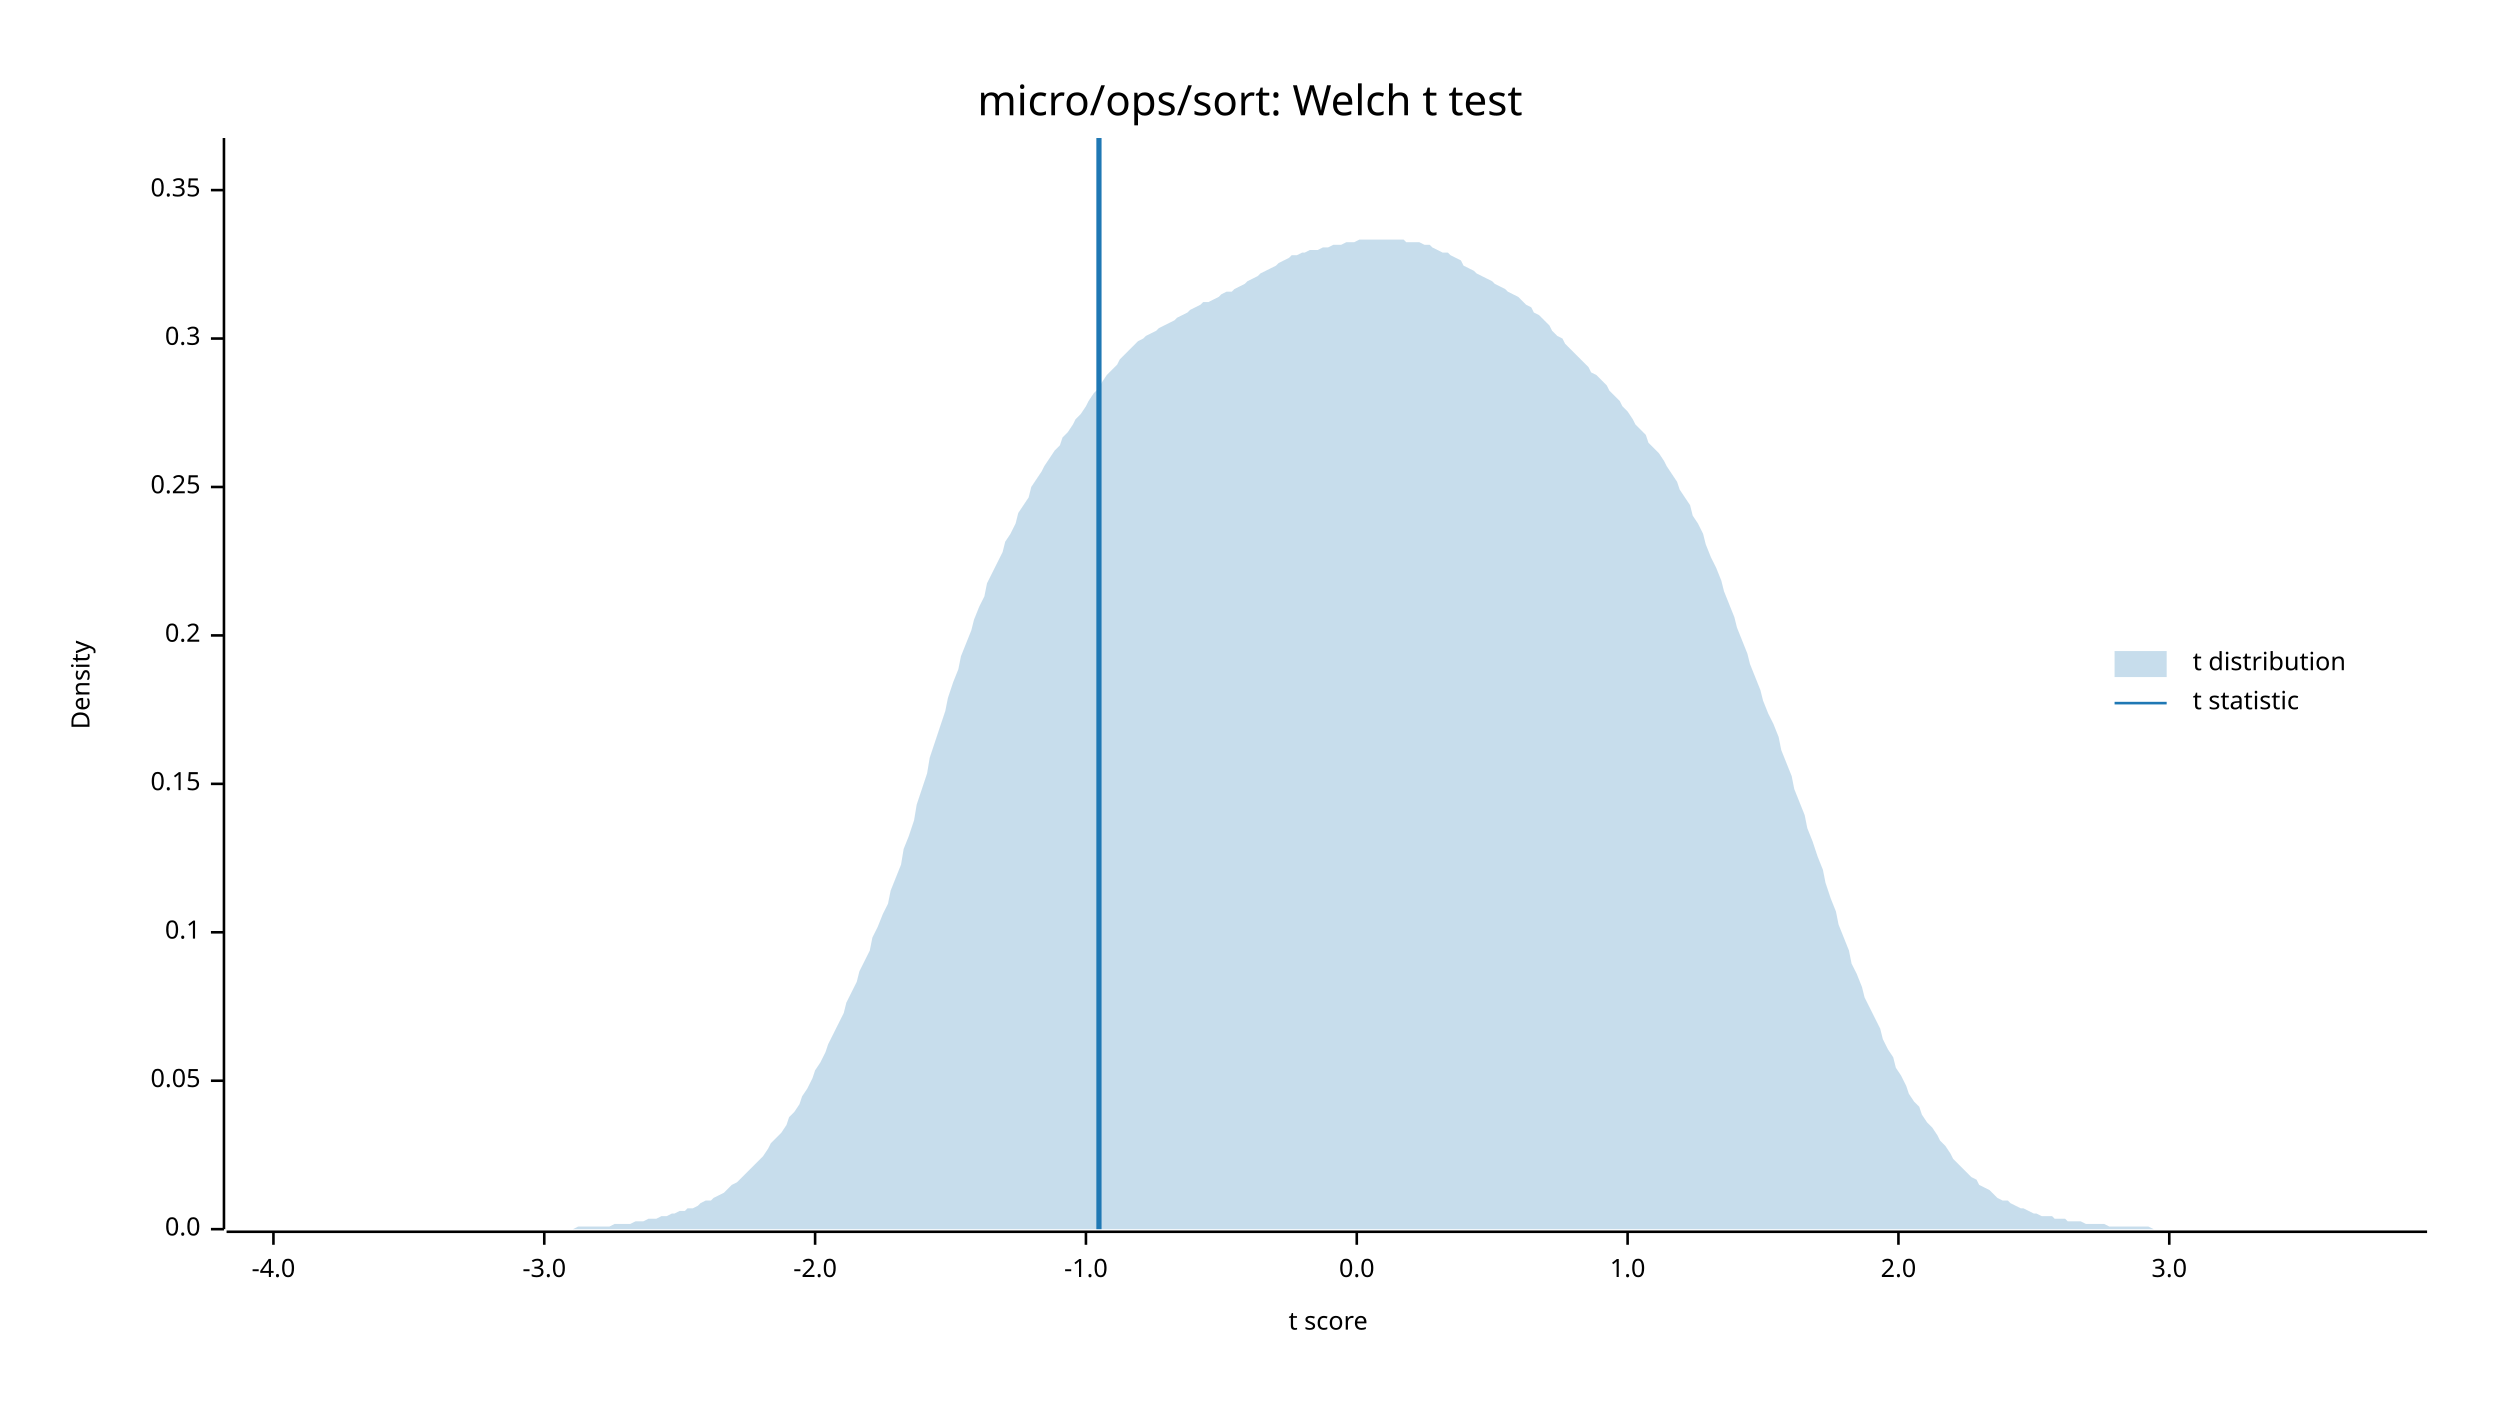
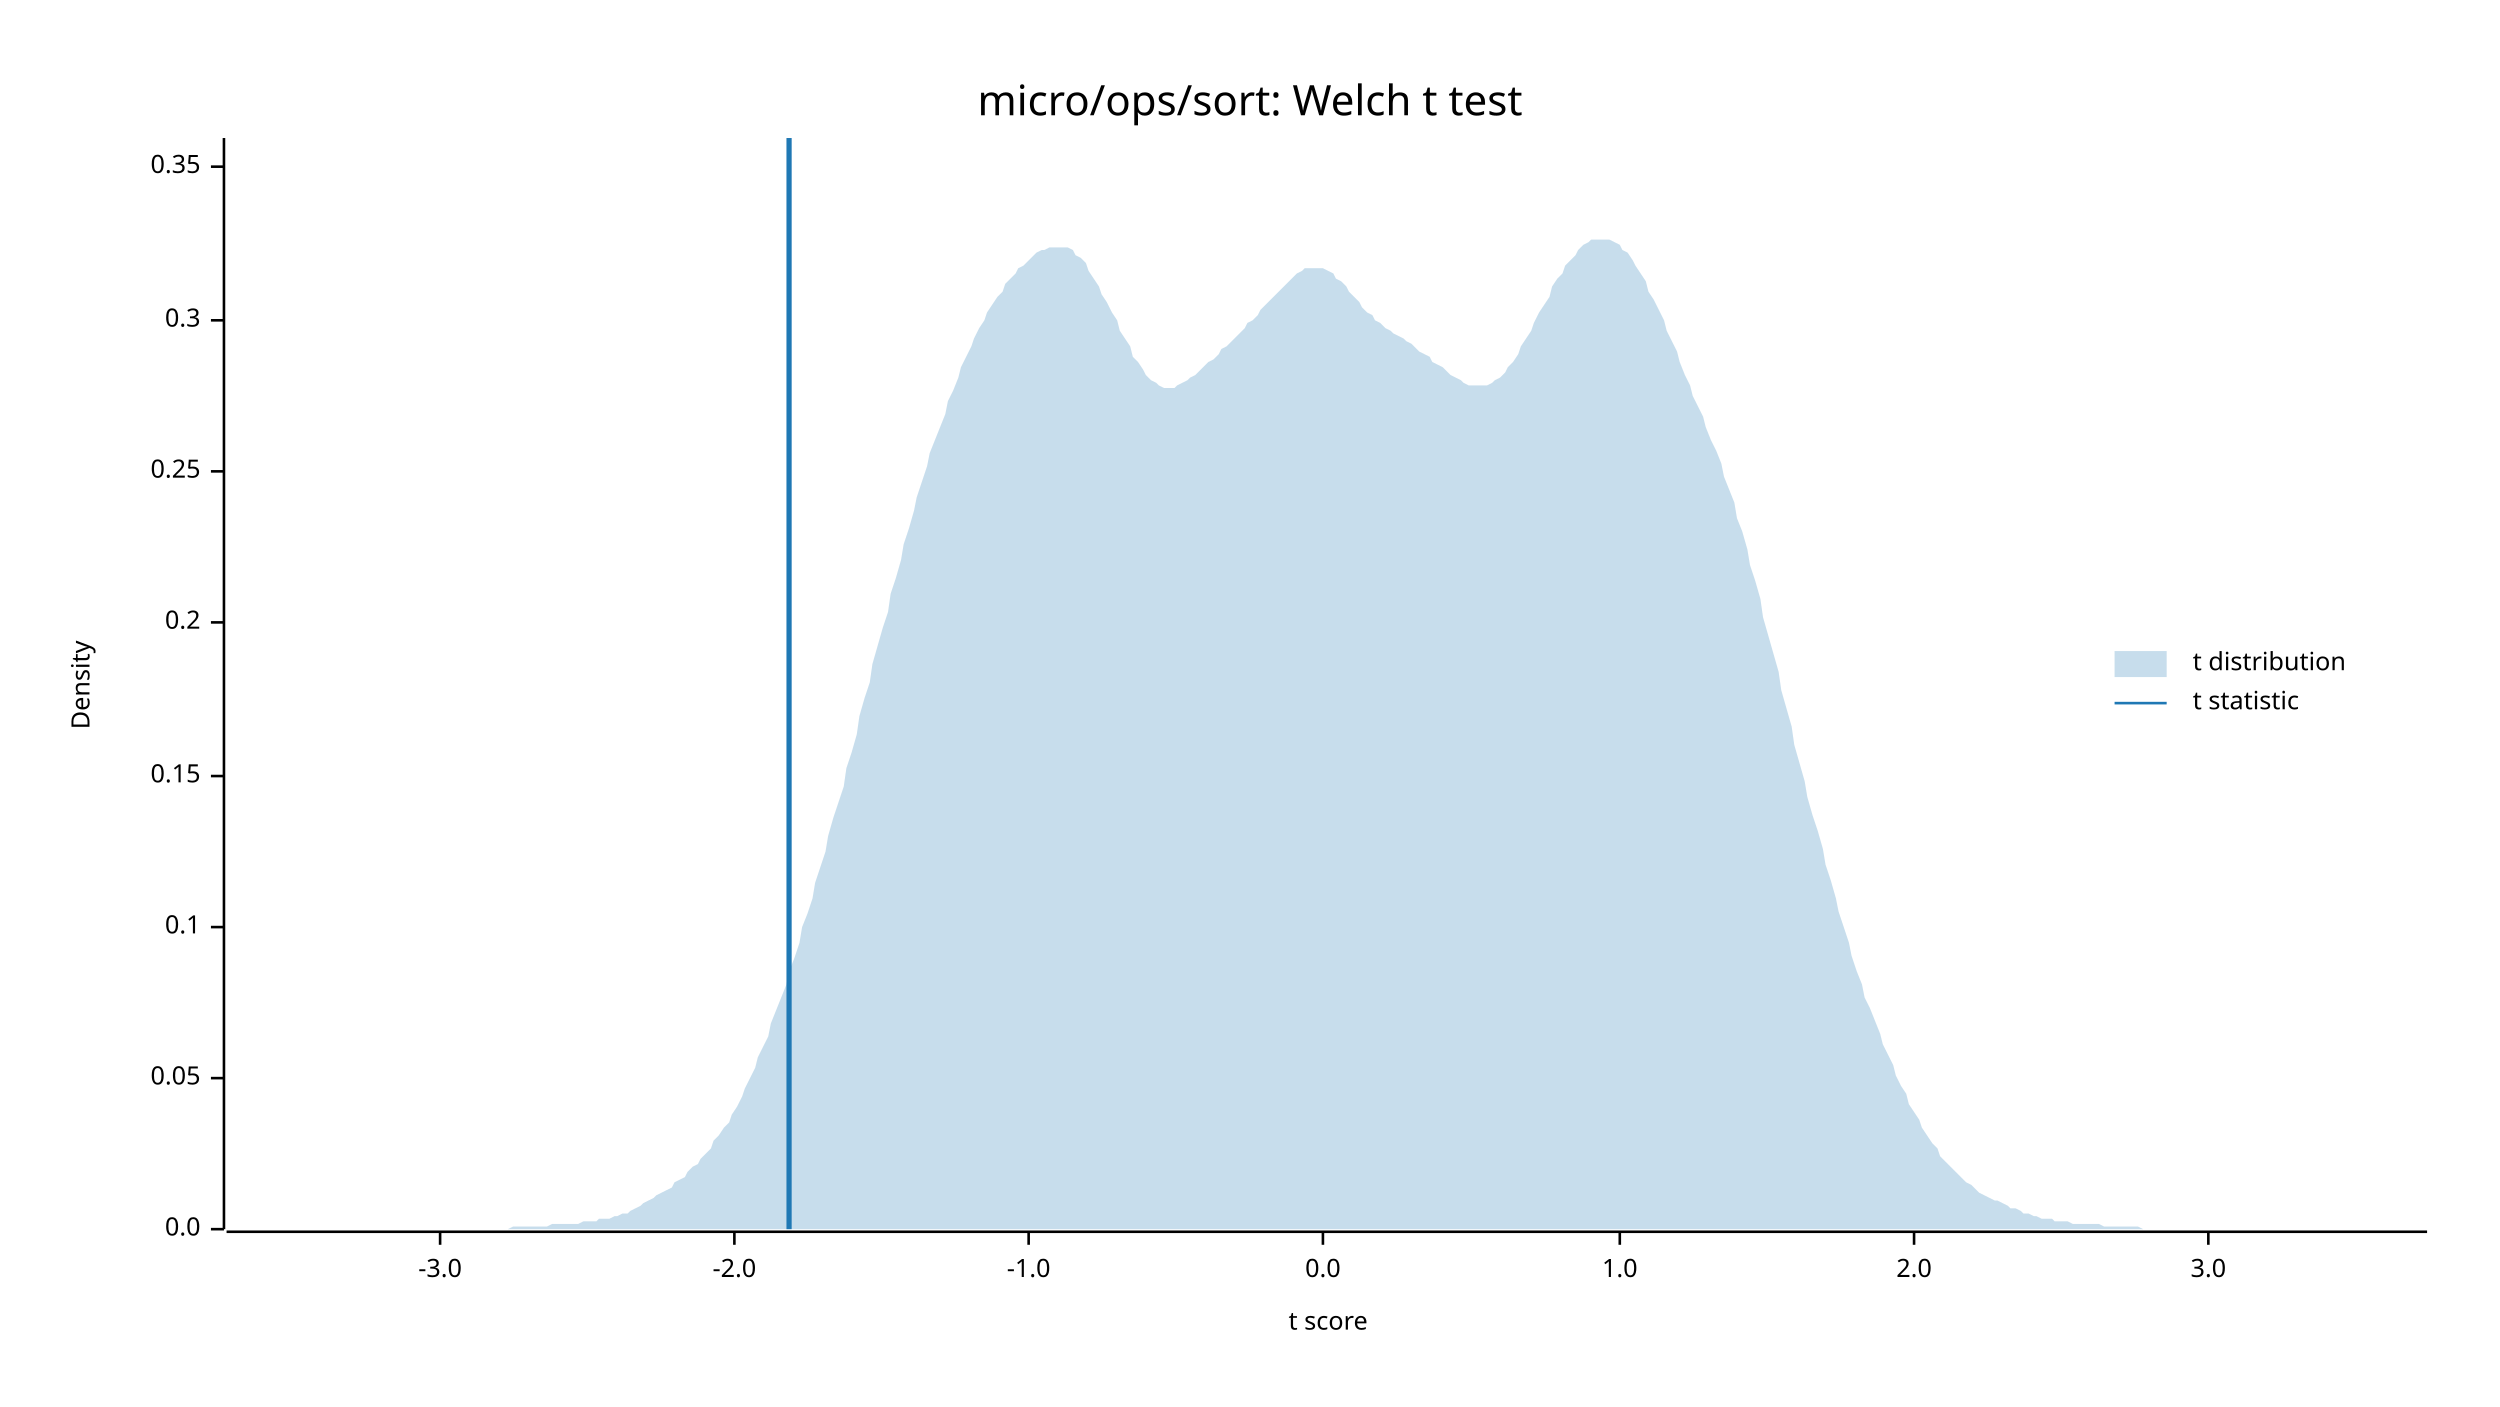
<svg xmlns="http://www.w3.org/2000/svg" width="960" height="540" viewBox="0 0 960 540">
  <text x="480" y="32" dy="0.76em" text-anchor="middle" font-family="sans-serif" font-size="16.129" opacity="1" fill="#000000">
micro/ops/sort: Welch t test
</text>
  <text x="27" y="263" dy="0.76em" text-anchor="middle" font-family="sans-serif" font-size="9.677" opacity="1" fill="#000000" transform="rotate(270, 27, 263)">
Density
</text>
  <text x="510" y="513" dy="-0.5ex" text-anchor="middle" font-family="sans-serif" font-size="9.677" opacity="1" fill="#000000">
t score
</text>
  <polyline fill="none" opacity="1" stroke="#000000" stroke-width="1" points="86,53 86,472 " />
  <text x="77" y="472" dy="0.5ex" text-anchor="end" font-family="sans-serif" font-size="9.677" opacity="1" fill="#000000">
0.0
</text>
  <polyline fill="none" opacity="1" stroke="#000000" stroke-width="1" points="81,472 86,472 " />
-   <text x="77" y="415" dy="0.5ex" text-anchor="end" font-family="sans-serif" font-size="9.677" opacity="1" fill="#000000">
+   <text x="77" y="414" dy="0.5ex" text-anchor="end" font-family="sans-serif" font-size="9.677" opacity="1" fill="#000000">
0.05
</text>
-   <polyline fill="none" opacity="1" stroke="#000000" stroke-width="1" points="81,415 86,415 " />
-   <text x="77" y="358" dy="0.5ex" text-anchor="end" font-family="sans-serif" font-size="9.677" opacity="1" fill="#000000">
+   <polyline fill="none" opacity="1" stroke="#000000" stroke-width="1" points="81,414 86,414 " />
+   <text x="77" y="356" dy="0.5ex" text-anchor="end" font-family="sans-serif" font-size="9.677" opacity="1" fill="#000000">
0.1
</text>
-   <polyline fill="none" opacity="1" stroke="#000000" stroke-width="1" points="81,358 86,358 " />
-   <text x="77" y="301" dy="0.5ex" text-anchor="end" font-family="sans-serif" font-size="9.677" opacity="1" fill="#000000">
+   <polyline fill="none" opacity="1" stroke="#000000" stroke-width="1" points="81,356 86,356 " />
+   <text x="77" y="298" dy="0.5ex" text-anchor="end" font-family="sans-serif" font-size="9.677" opacity="1" fill="#000000">
0.15
</text>
-   <polyline fill="none" opacity="1" stroke="#000000" stroke-width="1" points="81,301 86,301 " />
-   <text x="77" y="244" dy="0.5ex" text-anchor="end" font-family="sans-serif" font-size="9.677" opacity="1" fill="#000000">
+   <polyline fill="none" opacity="1" stroke="#000000" stroke-width="1" points="81,298 86,298 " />
+   <text x="77" y="239" dy="0.5ex" text-anchor="end" font-family="sans-serif" font-size="9.677" opacity="1" fill="#000000">
0.2
</text>
-   <polyline fill="none" opacity="1" stroke="#000000" stroke-width="1" points="81,244 86,244 " />
-   <text x="77" y="187" dy="0.5ex" text-anchor="end" font-family="sans-serif" font-size="9.677" opacity="1" fill="#000000">
+   <polyline fill="none" opacity="1" stroke="#000000" stroke-width="1" points="81,239 86,239 " />
+   <text x="77" y="181" dy="0.5ex" text-anchor="end" font-family="sans-serif" font-size="9.677" opacity="1" fill="#000000">
0.25
</text>
-   <polyline fill="none" opacity="1" stroke="#000000" stroke-width="1" points="81,187 86,187 " />
-   <text x="77" y="130" dy="0.5ex" text-anchor="end" font-family="sans-serif" font-size="9.677" opacity="1" fill="#000000">
+   <polyline fill="none" opacity="1" stroke="#000000" stroke-width="1" points="81,181 86,181 " />
+   <text x="77" y="123" dy="0.5ex" text-anchor="end" font-family="sans-serif" font-size="9.677" opacity="1" fill="#000000">
0.3
</text>
-   <polyline fill="none" opacity="1" stroke="#000000" stroke-width="1" points="81,130 86,130 " />
-   <text x="77" y="73" dy="0.5ex" text-anchor="end" font-family="sans-serif" font-size="9.677" opacity="1" fill="#000000">
+   <polyline fill="none" opacity="1" stroke="#000000" stroke-width="1" points="81,123 86,123 " />
+   <text x="77" y="64" dy="0.5ex" text-anchor="end" font-family="sans-serif" font-size="9.677" opacity="1" fill="#000000">
0.35
</text>
-   <polyline fill="none" opacity="1" stroke="#000000" stroke-width="1" points="81,73 86,73 " />
+   <polyline fill="none" opacity="1" stroke="#000000" stroke-width="1" points="81,64 86,64 " />
  <polyline fill="none" opacity="1" stroke="#000000" stroke-width="1" points="87,473 932,473 " />
-   <text x="105" y="483" dy="0.76em" text-anchor="middle" font-family="sans-serif" font-size="9.677" opacity="1" fill="#000000">
- -4.0
- </text>
-   <polyline fill="none" opacity="1" stroke="#000000" stroke-width="1" points="105,473 105,478 " />
-   <text x="209" y="483" dy="0.76em" text-anchor="middle" font-family="sans-serif" font-size="9.677" opacity="1" fill="#000000">
+   <text x="169" y="483" dy="0.76em" text-anchor="middle" font-family="sans-serif" font-size="9.677" opacity="1" fill="#000000">
-3.0
</text>
-   <polyline fill="none" opacity="1" stroke="#000000" stroke-width="1" points="209,473 209,478 " />
-   <text x="313" y="483" dy="0.76em" text-anchor="middle" font-family="sans-serif" font-size="9.677" opacity="1" fill="#000000">
+   <polyline fill="none" opacity="1" stroke="#000000" stroke-width="1" points="169,473 169,478 " />
+   <text x="282" y="483" dy="0.76em" text-anchor="middle" font-family="sans-serif" font-size="9.677" opacity="1" fill="#000000">
-2.0
</text>
-   <polyline fill="none" opacity="1" stroke="#000000" stroke-width="1" points="313,473 313,478 " />
-   <text x="417" y="483" dy="0.76em" text-anchor="middle" font-family="sans-serif" font-size="9.677" opacity="1" fill="#000000">
+   <polyline fill="none" opacity="1" stroke="#000000" stroke-width="1" points="282,473 282,478 " />
+   <text x="395" y="483" dy="0.76em" text-anchor="middle" font-family="sans-serif" font-size="9.677" opacity="1" fill="#000000">
-1.0
</text>
-   <polyline fill="none" opacity="1" stroke="#000000" stroke-width="1" points="417,473 417,478 " />
-   <text x="521" y="483" dy="0.76em" text-anchor="middle" font-family="sans-serif" font-size="9.677" opacity="1" fill="#000000">
+   <polyline fill="none" opacity="1" stroke="#000000" stroke-width="1" points="395,473 395,478 " />
+   <text x="508" y="483" dy="0.76em" text-anchor="middle" font-family="sans-serif" font-size="9.677" opacity="1" fill="#000000">
0.0
</text>
-   <polyline fill="none" opacity="1" stroke="#000000" stroke-width="1" points="521,473 521,478 " />
-   <text x="625" y="483" dy="0.76em" text-anchor="middle" font-family="sans-serif" font-size="9.677" opacity="1" fill="#000000">
+   <polyline fill="none" opacity="1" stroke="#000000" stroke-width="1" points="508,473 508,478 " />
+   <text x="622" y="483" dy="0.76em" text-anchor="middle" font-family="sans-serif" font-size="9.677" opacity="1" fill="#000000">
1.0
</text>
-   <polyline fill="none" opacity="1" stroke="#000000" stroke-width="1" points="625,473 625,478 " />
-   <text x="729" y="483" dy="0.76em" text-anchor="middle" font-family="sans-serif" font-size="9.677" opacity="1" fill="#000000">
+   <polyline fill="none" opacity="1" stroke="#000000" stroke-width="1" points="622,473 622,478 " />
+   <text x="735" y="483" dy="0.76em" text-anchor="middle" font-family="sans-serif" font-size="9.677" opacity="1" fill="#000000">
2.0
</text>
-   <polyline fill="none" opacity="1" stroke="#000000" stroke-width="1" points="729,473 729,478 " />
-   <text x="833" y="483" dy="0.76em" text-anchor="middle" font-family="sans-serif" font-size="9.677" opacity="1" fill="#000000">
+   <polyline fill="none" opacity="1" stroke="#000000" stroke-width="1" points="735,473 735,478 " />
+   <text x="848" y="483" dy="0.76em" text-anchor="middle" font-family="sans-serif" font-size="9.677" opacity="1" fill="#000000">
3.0
</text>
-   <polyline fill="none" opacity="1" stroke="#000000" stroke-width="1" points="833,473 833,478 " />
-   <polygon opacity="0.25" fill="#1F78B4" points="87,472 88,472 90,472 92,472 93,472 95,472 97,472 98,472 100,472 102,472 103,472 105,472 107,472 109,472 110,472 112,472 114,472 115,472 117,472 119,472 120,472 122,472 124,472 125,472 127,472 129,472 131,472 132,472 134,472 136,472 137,472 139,472 141,472 142,472 144,472 146,472 147,472 149,472 151,472 153,472 154,472 156,472 158,472 159,472 161,472 163,472 164,472 166,472 168,472 169,472 171,472 173,472 175,472 176,472 178,472 180,472 181,472 183,472 185,472 186,472 188,472 190,472 191,472 193,472 195,472 197,472 198,472 200,472 202,472 203,472 205,472 207,472 208,472 210,472 212,472 214,472 215,472 217,472 219,472 220,472 222,471 224,471 225,471 227,471 229,471 230,471 232,471 234,471 236,470 237,470 239,470 241,470 242,470 244,469 246,469 247,469 249,468 251,468 252,468 254,467 256,467 258,466 259,466 261,465 263,465 264,464 266,464 268,463 269,462 271,461 273,461 274,460 276,459 278,458 280,456 281,455 283,454 285,452 286,451 288,449 290,447 291,446 293,444 295,441 296,439 298,437 300,435 302,432 303,429 305,427 307,424 308,421 310,418 312,414 313,411 315,408 317,404 318,401 320,397 322,393 324,389 325,385 327,381 329,377 330,373 332,369 334,365 335,360 337,356 339,351 341,347 342,342 344,337 346,332 347,326 349,321 351,315 352,309 354,303 356,297 357,291 359,285 361,279 363,273 364,268 366,262 368,257 369,252 371,247 373,242 374,238 376,233 378,229 379,224 381,220 383,216 385,212 386,208 388,205 390,201 391,197 393,194 395,191 396,187 398,184 400,181 401,179 403,176 405,173 407,171 408,168 410,166 412,163 413,161 415,159 417,156 418,154 420,151 422,149 423,147 425,144 427,142 429,140 430,138 432,136 434,134 435,133 437,131 439,130 440,129 442,128 444,127 445,126 447,125 449,124 451,123 452,122 454,121 456,120 457,119 459,118 461,117 462,116 464,116 466,115 468,114 469,113 471,112 473,112 474,111 476,110 478,109 479,108 481,107 483,106 484,105 486,104 488,103 490,102 491,101 493,100 495,99 496,98 498,98 500,97 501,97 503,96 505,96 506,96 508,95 510,95 512,94 513,94 515,94 517,93 518,93 520,93 522,92 523,92 525,92 527,92 528,92 530,92 532,92 534,92 535,92 537,92 539,92 540,93 542,93 544,93 545,93 547,94 549,94 550,95 552,96 554,97 556,97 557,98 559,99 561,100 562,102 564,103 566,104 567,105 569,106 571,107 573,108 574,109 576,110 578,111 579,112 581,113 583,114 584,115 586,117 588,118 589,120 591,121 593,123 595,125 596,127 598,129 600,130 601,132 603,134 605,136 606,137 608,139 610,141 611,143 613,144 615,146 617,148 618,150 620,152 622,154 623,156 625,158 627,161 628,163 630,165 632,167 633,170 635,172 637,174 639,177 640,179 642,182 644,185 645,188 647,191 649,194 650,198 652,201 654,205 655,209 657,214 659,218 661,223 662,227 664,232 666,237 667,241 669,246 671,251 672,255 674,260 676,265 677,269 679,274 681,278 683,283 684,288 686,293 688,298 689,303 691,308 693,313 694,318 696,323 698,329 700,334 701,339 703,345 705,350 706,355 708,360 710,365 711,370 713,374 715,379 716,383 718,387 720,391 722,395 723,399 725,403 727,406 728,410 730,413 732,417 733,420 735,423 737,425 738,428 740,431 742,433 744,436 745,438 747,440 749,443 750,445 752,447 754,449 755,450 757,452 759,453 760,455 762,456 764,457 766,459 767,460 769,461 771,461 772,462 774,463 776,464 777,464 779,465 781,466 782,466 784,467 786,467 788,467 789,468 791,468 793,468 794,469 796,469 798,469 799,469 801,470 803,470 804,470 806,470 808,470 810,471 811,471 813,471 815,471 816,471 818,471 820,471 821,471 823,471 825,471 827,472 828,472 830,472 832,472 833,472 835,472 837,472 838,472 840,472 842,472 843,472 845,472 847,472 849,472 850,472 852,472 854,472 855,472 857,472 859,472 860,472 862,472 864,472 865,472 867,472 869,472 871,472 872,472 874,472 876,472 877,472 879,472 881,472 882,472 884,472 886,472 887,472 889,472 891,472 893,472 894,472 896,472 898,472 899,472 901,472 903,472 904,472 906,472 908,472 909,472 911,472 913,472 915,472 916,472 918,472 920,472 921,472 923,472 925,472 926,472 928,472 930,472 932,472 932,472 87,472 " />
-   <polyline fill="none" opacity="1" stroke="#1F78B4" stroke-width="2" points="422,472 422,53 " />
+   <polyline fill="none" opacity="1" stroke="#000000" stroke-width="1" points="848,473 848,478 " />
+   <polygon opacity="0.25" fill="#1F78B4" points="87,472 88,472 90,472 92,472 93,472 95,472 97,472 98,472 100,472 102,472 103,472 105,472 107,472 109,472 110,472 112,472 114,472 115,472 117,472 119,472 120,472 122,472 124,472 125,472 127,472 129,472 131,472 132,472 134,472 136,472 137,472 139,472 141,472 142,472 144,472 146,472 147,472 149,472 151,472 153,472 154,472 156,472 158,472 159,472 161,472 163,472 164,472 166,472 168,472 169,472 171,472 173,472 175,472 176,472 178,472 180,472 181,472 183,472 185,472 186,472 188,472 190,472 191,472 193,472 195,472 197,471 198,471 200,471 202,471 203,471 205,471 207,471 208,471 210,471 212,470 214,470 215,470 217,470 219,470 220,470 222,470 224,469 225,469 227,469 229,469 230,468 232,468 234,468 236,467 237,467 239,466 241,466 242,465 244,464 246,463 247,462 249,461 251,460 252,459 254,458 256,457 258,456 259,454 261,453 263,452 264,450 266,448 268,447 269,445 271,443 273,441 274,438 276,436 278,433 280,431 281,428 283,425 285,421 286,418 288,414 290,410 291,406 293,402 295,398 296,393 298,388 300,383 302,378 303,373 305,368 307,362 308,356 310,351 312,345 313,339 315,333 317,327 318,321 320,314 322,308 324,302 325,295 327,289 329,282 330,275 332,268 334,262 335,255 337,248 339,241 341,235 342,228 344,222 346,215 347,209 349,203 351,196 352,191 354,185 356,179 357,174 359,169 361,164 363,159 364,154 366,150 368,145 369,141 371,137 373,133 374,130 376,126 378,123 379,120 381,117 383,114 385,112 386,109 388,107 390,105 391,103 393,102 395,100 396,99 398,97 400,96 401,96 403,95 405,95 407,95 408,95 410,95 412,96 413,98 415,99 417,101 418,104 420,107 422,110 423,113 425,116 427,120 429,123 430,127 432,130 434,133 435,137 437,139 439,142 440,144 442,146 444,147 445,148 447,149 449,149 451,149 452,148 454,147 456,146 457,145 459,144 461,142 462,141 464,139 466,138 468,136 469,134 471,133 473,131 474,130 476,128 478,126 479,124 481,123 483,121 484,119 486,117 488,115 490,113 491,112 493,110 495,108 496,107 498,105 500,104 501,103 503,103 505,103 506,103 508,103 510,104 512,105 513,107 515,108 517,110 518,112 520,114 522,116 523,118 525,120 527,121 528,123 530,124 532,126 534,127 535,128 537,129 539,130 540,131 542,132 544,134 545,135 547,136 549,137 550,139 552,140 554,141 556,143 557,144 559,145 561,146 562,147 564,148 566,148 567,148 569,148 571,148 573,147 574,146 576,145 578,143 579,141 581,139 583,136 584,133 586,130 588,127 589,124 591,120 593,117 595,114 596,110 598,107 600,105 601,102 603,100 605,98 606,96 608,94 610,93 611,92 613,92 615,92 617,92 618,92 620,93 622,94 623,96 625,97 627,100 628,102 630,105 632,108 633,112 635,115 637,119 639,123 640,127 642,131 644,135 645,139 647,144 649,148 650,152 652,156 654,160 655,164 657,169 659,173 661,178 662,183 664,188 666,193 667,199 669,204 671,211 672,217 674,223 676,230 677,237 679,244 681,251 683,258 684,265 686,272 688,279 689,286 691,293 693,300 694,306 696,313 698,319 700,326 701,332 703,338 705,345 706,350 708,356 710,362 711,367 713,373 715,378 716,383 718,387 720,392 722,397 723,401 725,405 727,409 728,413 730,417 732,420 733,424 735,427 737,430 738,433 740,436 742,439 744,441 745,444 747,446 749,448 750,449 752,451 754,453 755,454 757,455 759,457 760,458 762,459 764,460 766,461 767,461 769,462 771,463 772,464 774,464 776,465 777,466 779,466 781,467 782,467 784,468 786,468 788,468 789,469 791,469 793,469 794,469 796,470 798,470 799,470 801,470 803,470 804,470 806,470 808,471 810,471 811,471 813,471 815,471 816,471 818,471 820,471 821,471 823,472 825,472 827,472 828,472 830,472 832,472 833,472 835,472 837,472 838,472 840,472 842,472 843,472 845,472 847,472 849,472 850,472 852,472 854,472 855,472 857,472 859,472 860,472 862,472 864,472 865,472 867,472 869,472 871,472 872,472 874,472 876,472 877,472 879,472 881,472 882,472 884,472 886,472 887,472 889,472 891,472 893,472 894,472 896,472 898,472 899,472 901,472 903,472 904,472 906,472 908,472 909,472 911,472 913,472 915,472 916,472 918,472 920,472 921,472 923,472 925,472 926,472 928,472 930,472 932,472 932,472 87,472 " />
+   <polyline fill="none" opacity="1" stroke="#1F78B4" stroke-width="2" points="303,472 303,53 " />
  <text x="842" y="250" dy="0.76em" text-anchor="start" font-family="sans-serif" font-size="9.677" opacity="1" fill="#000000">
t distribution
</text>
  <text x="842" y="265" dy="0.76em" text-anchor="start" font-family="sans-serif" font-size="9.677" opacity="1" fill="#000000">
t statistic
</text>
  <rect x="812" y="250" width="20" height="10" opacity="0.25" fill="#1F78B4" stroke="none" />
  <polyline fill="none" opacity="1" stroke="#1F78B4" stroke-width="1" points="812,270 832,270 " />
</svg>
